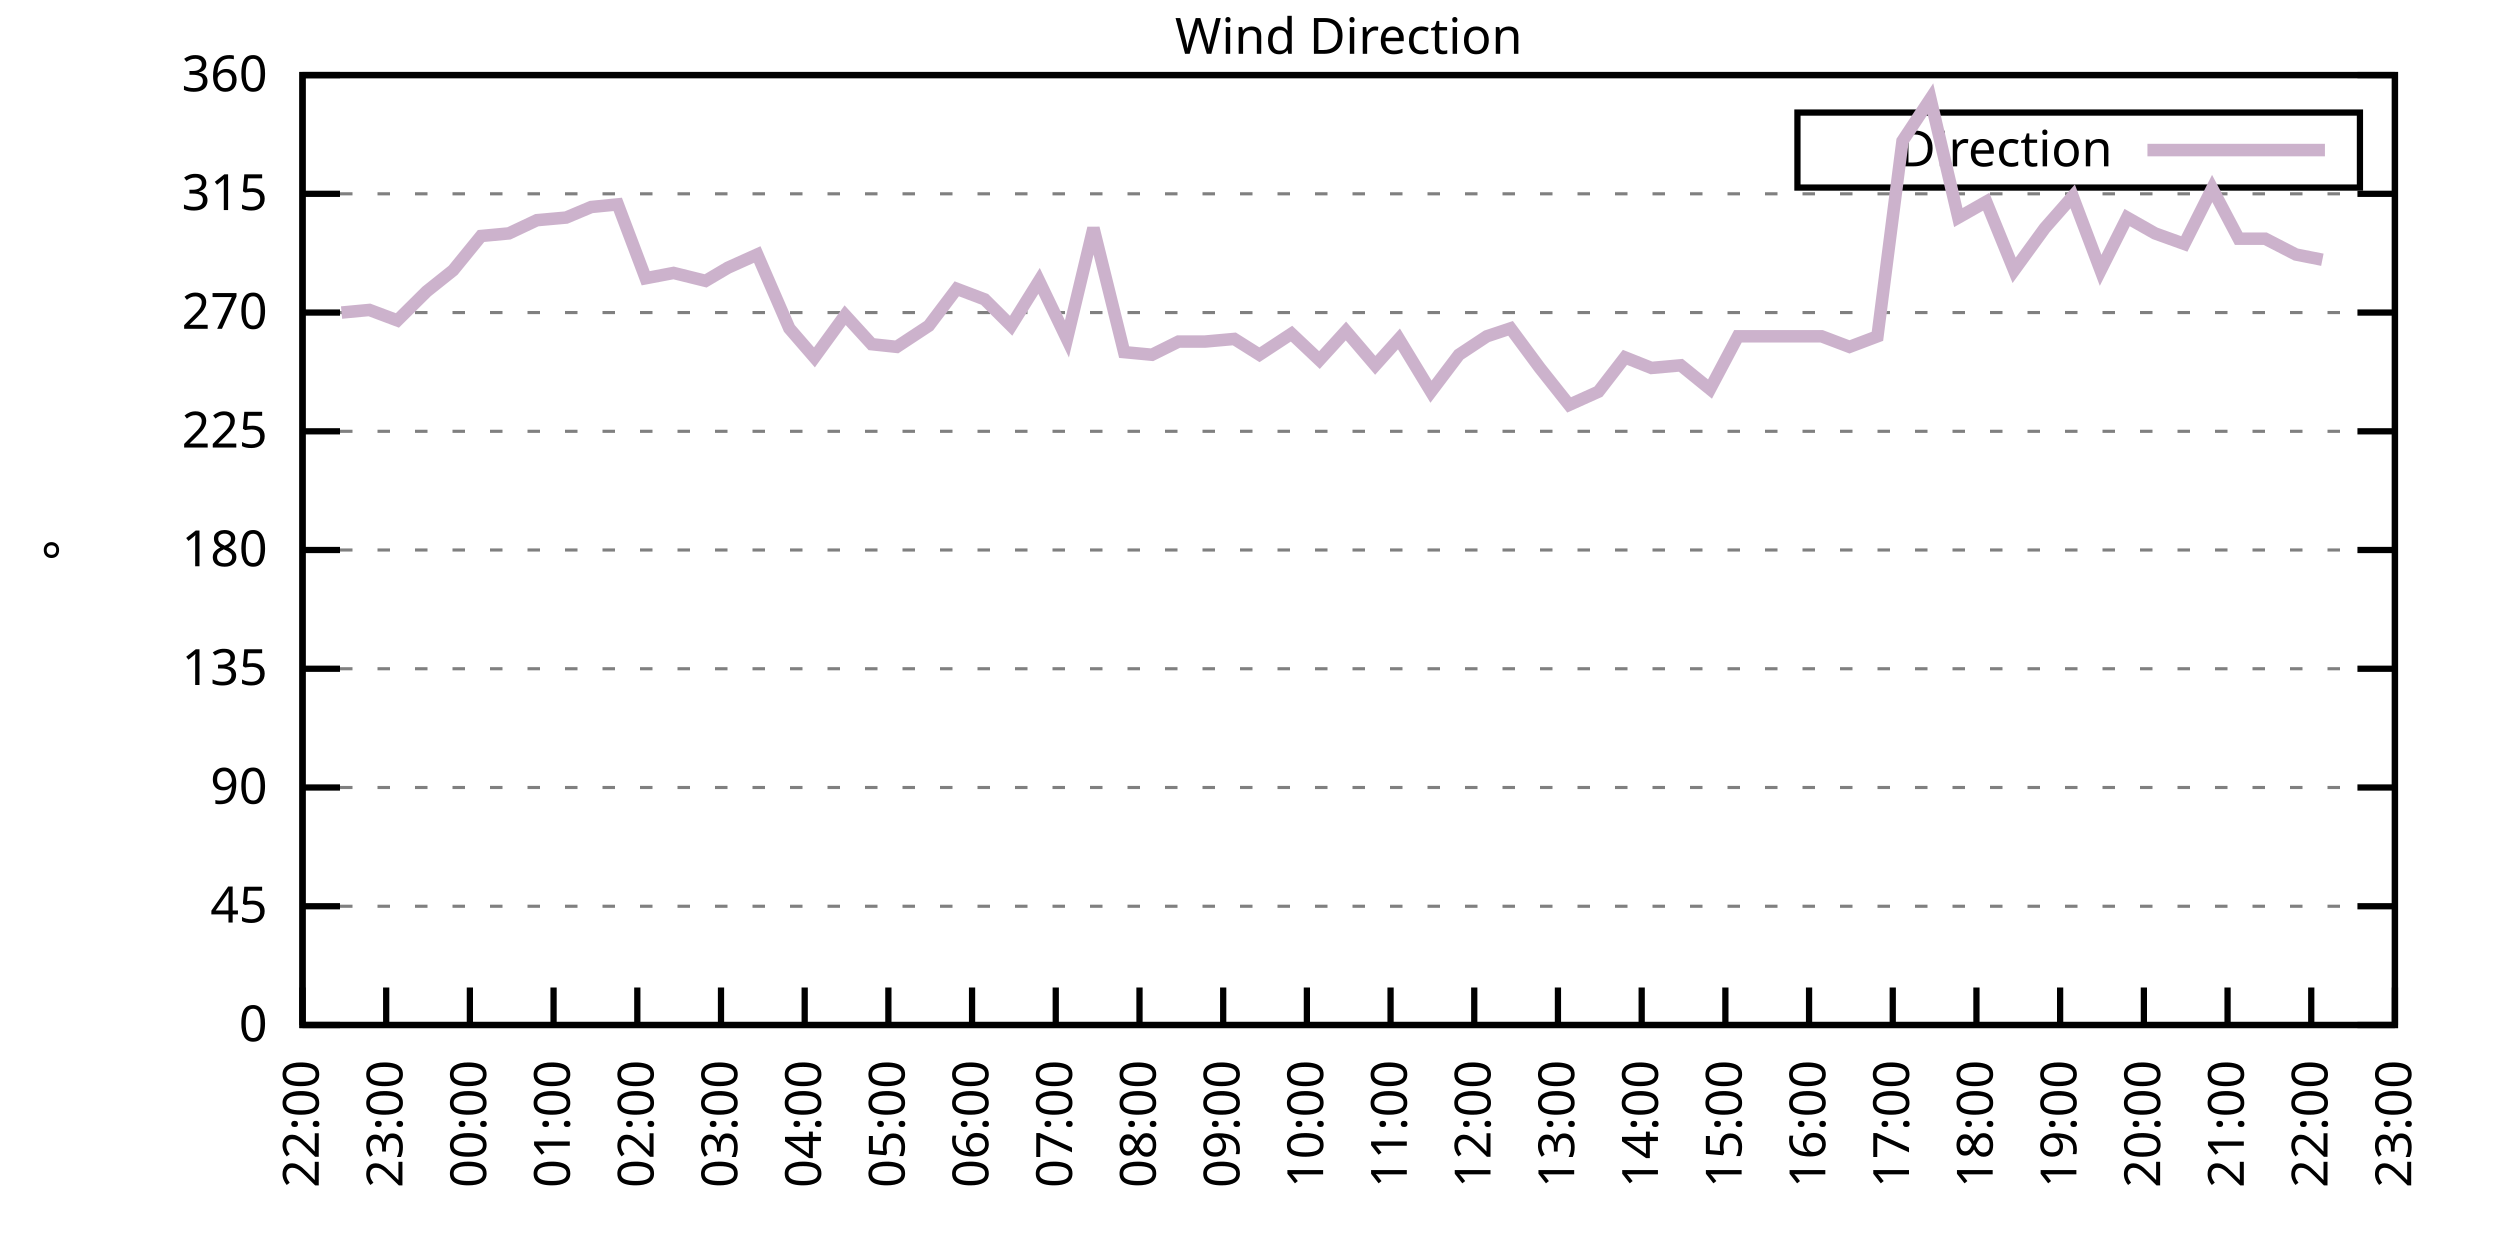
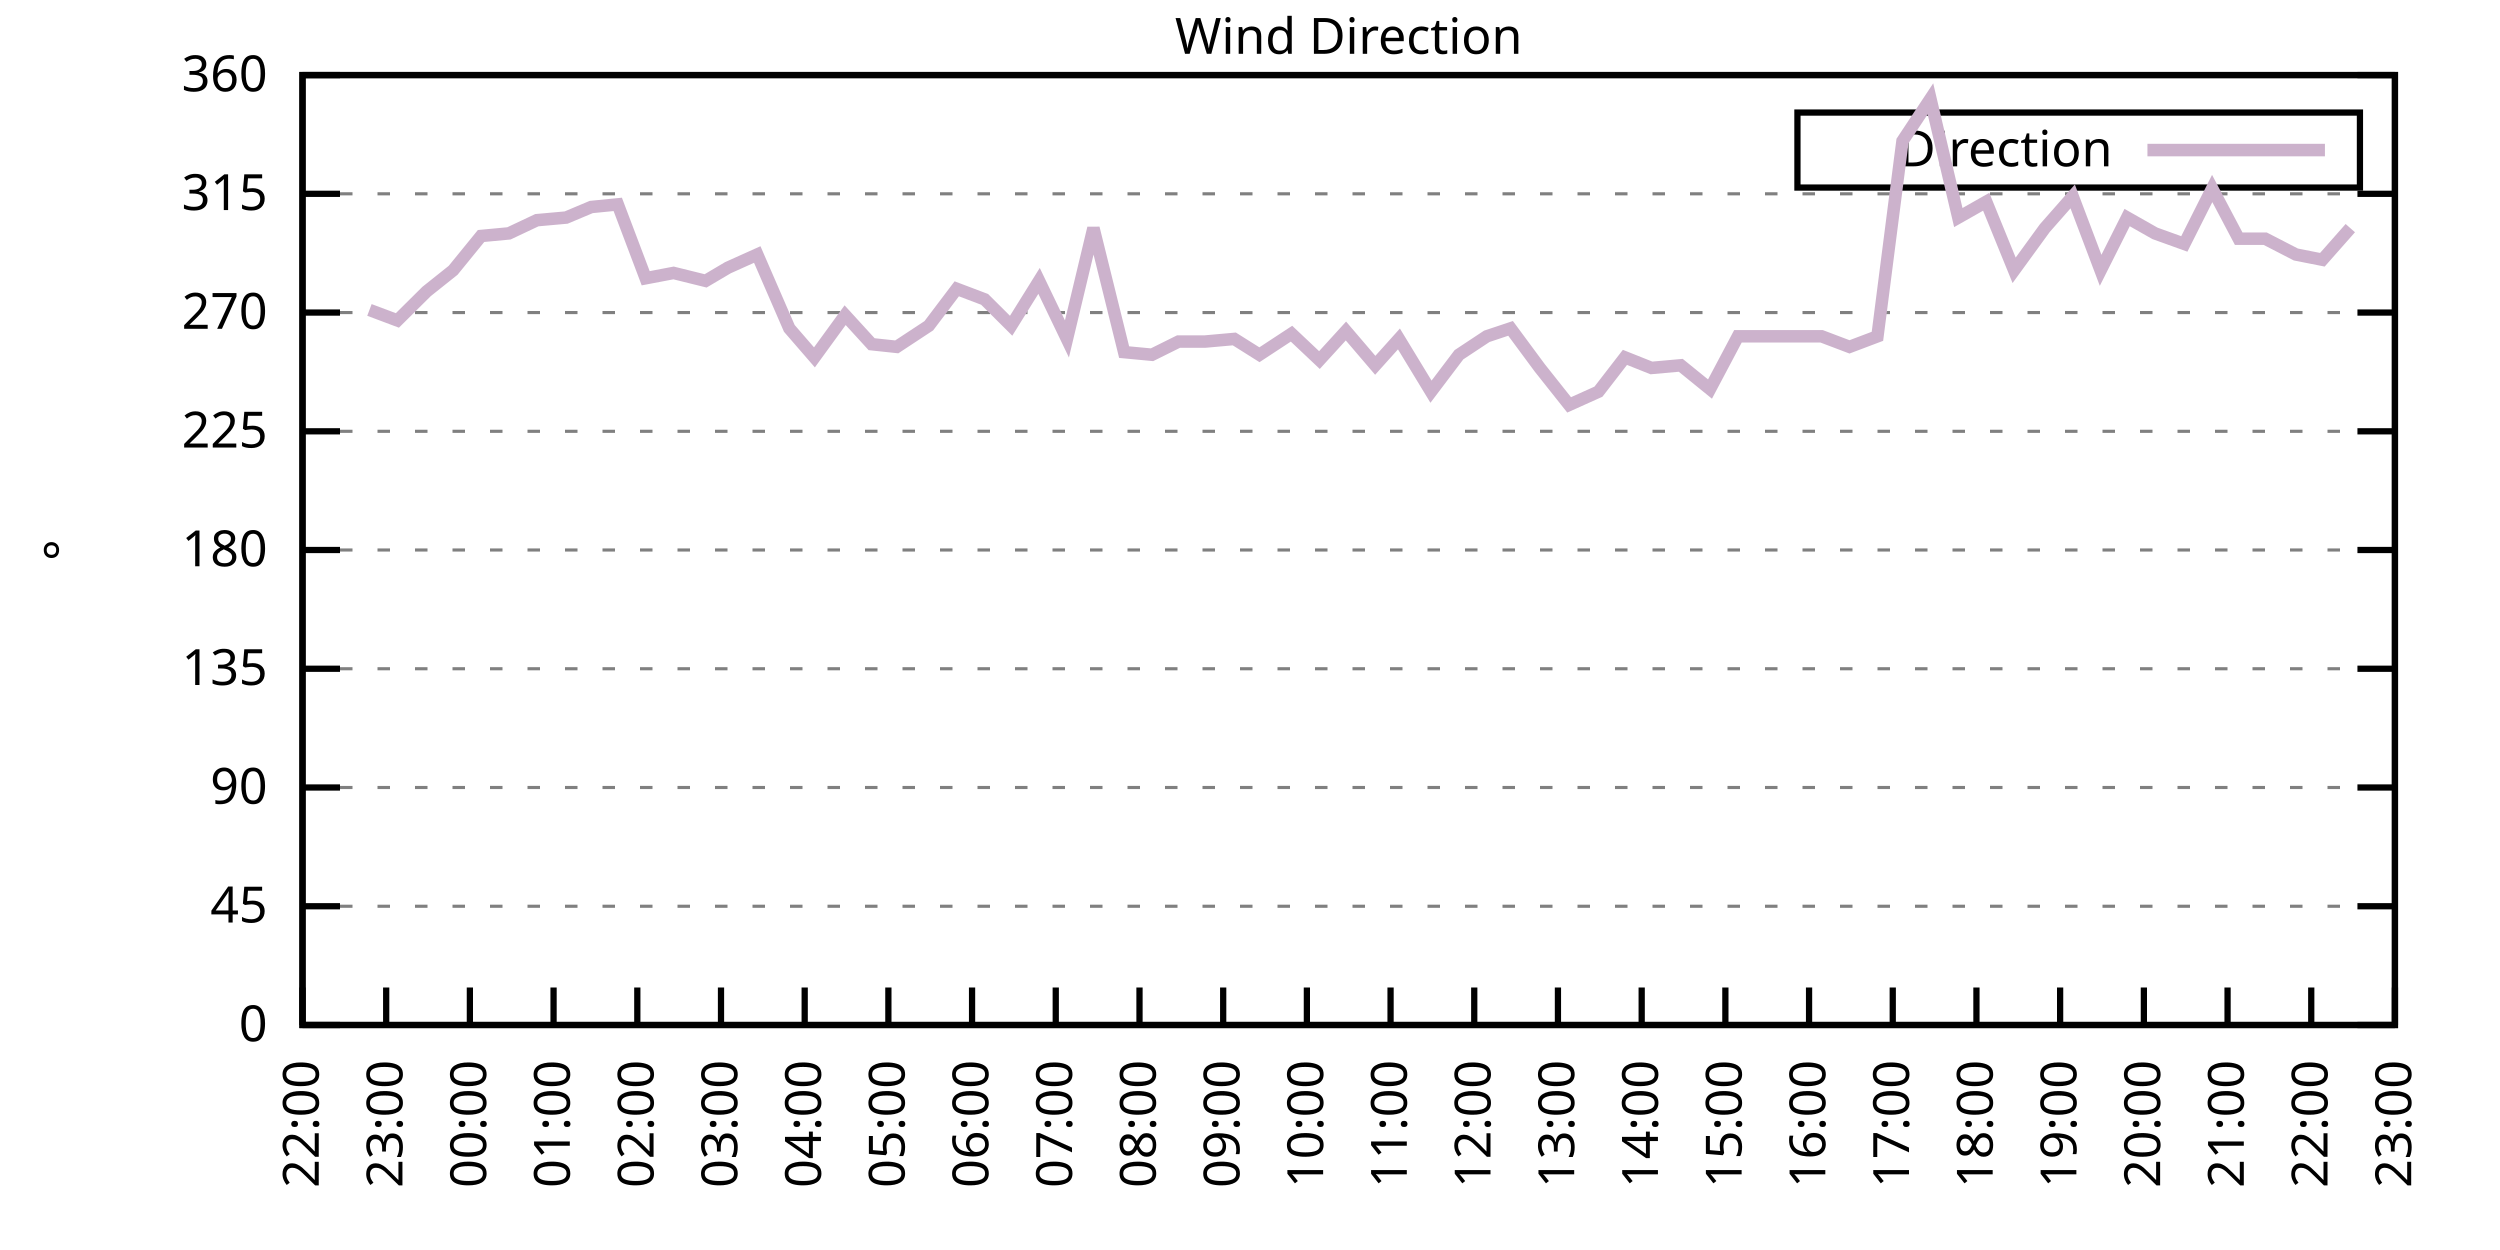
<svg xmlns="http://www.w3.org/2000/svg" xmlns:xlink="http://www.w3.org/1999/xlink" width="400" height="200" viewBox="0 0 400 200">
  <g id="gnuplot_canvas">
    <rect x="0" y="0" width="400" height="200" fill="none" />
    <defs>
      <circle id="gpDot" r="0.5" stroke-width="0.5" stroke="currentColor" />
      <path id="gpPt0" stroke-width="0.333" stroke="currentColor" d="M-1,0 h2 M0,-1 v2" />
      <path id="gpPt1" stroke-width="0.333" stroke="currentColor" d="M-1,-1 L1,1 M1,-1 L-1,1" />
      <path id="gpPt2" stroke-width="0.333" stroke="currentColor" d="M-1,0 L1,0 M0,-1 L0,1 M-1,-1 L1,1 M-1,1 L1,-1" />
      <rect id="gpPt3" stroke-width="0.333" stroke="currentColor" x="-1" y="-1" width="2" height="2" />
      <rect id="gpPt4" stroke-width="0.333" stroke="currentColor" fill="currentColor" x="-1" y="-1" width="2" height="2" />
      <circle id="gpPt5" stroke-width="0.333" stroke="currentColor" cx="0" cy="0" r="1" />
      <use xlink:href="#gpPt5" id="gpPt6" fill="currentColor" stroke="none" />
      <path id="gpPt7" stroke-width="0.333" stroke="currentColor" d="M0,-1.33 L-1.33,0.67 L1.33,0.67 z" />
      <use xlink:href="#gpPt7" id="gpPt8" fill="currentColor" stroke="none" />
      <use xlink:href="#gpPt7" id="gpPt9" stroke="currentColor" transform="rotate(180)" />
      <use xlink:href="#gpPt9" id="gpPt10" fill="currentColor" stroke="none" />
      <use xlink:href="#gpPt3" id="gpPt11" stroke="currentColor" transform="rotate(45)" />
      <use xlink:href="#gpPt11" id="gpPt12" fill="currentColor" stroke="none" />
      <path id="gpPt13" stroke-width="0.333" stroke="currentColor" d="M0,1.330 L1.265,0.411 L0.782,-1.067 L-0.782,-1.076 L-1.265,0.411 z" />
      <use xlink:href="#gpPt13" id="gpPt14" fill="currentColor" stroke="none" />
      <filter id="textbox" filterUnits="objectBoundingBox" x="0" y="0" height="1" width="1">
        <feFlood flood-color="white" flood-opacity="1" result="bgnd" />
        <feComposite in="SourceGraphic" in2="bgnd" operator="atop" />
      </filter>
      <filter id="greybox" filterUnits="objectBoundingBox" x="0" y="0" height="1" width="1">
        <feFlood flood-color="lightgrey" flood-opacity="1" result="grey" />
        <feComposite in="SourceGraphic" in2="grey" operator="atop" />
      </filter>
    </defs>
    <g fill="none" color="white" stroke="currentColor" stroke-width="1.00" stroke-linecap="butt" stroke-linejoin="miter">
</g>
    <g fill="none" color="black" stroke="currentColor" stroke-width="1.00" stroke-linecap="butt" stroke-linejoin="miter">
      <g stroke="none" shape-rendering="crispEdges">
        <polygon fill="rgb(255, 255, 255)" points="48.40,164.00 383.18,164.00 383.18,12.02 48.40,12.02 " />
      </g>
    </g>
    <g fill="none" color="black" stroke="currentColor" stroke-width="1.00" stroke-linecap="butt" stroke-linejoin="miter">
</g>
    <g fill="none" color="black" stroke="black" stroke-width="0.50" stroke-linecap="butt" stroke-linejoin="miter">
</g>
    <g fill="none" color="gray" stroke="currentColor" stroke-width="0.50" stroke-linecap="butt" stroke-linejoin="miter">
      <path stroke="gray" stroke-dasharray="2,4" class="gridline" d="M48.40,164.00 L383.19,164.00  " />
    </g>
    <g fill="none" color="gray" stroke="gray" stroke-width="1.00" stroke-linecap="butt" stroke-linejoin="miter">
</g>
    <g fill="none" color="black" stroke="currentColor" stroke-width="1.00" stroke-linecap="butt" stroke-linejoin="miter">
      <path stroke="black" d="M48.40,164.00 L54.40,164.00 M383.19,164.00 L377.19,164.00  " />
      <g transform="translate(42.80,166.60)" stroke="none" fill="black" font-family="Sans" font-size="8.00" text-anchor="end">
        <text>
          <tspan font-family="Sans"> 0</tspan>
        </text>
      </g>
    </g>
    <g fill="none" color="black" stroke="currentColor" stroke-width="1.00" stroke-linecap="butt" stroke-linejoin="miter">
</g>
    <g fill="none" color="black" stroke="black" stroke-width="0.50" stroke-linecap="butt" stroke-linejoin="miter">
</g>
    <g fill="none" color="gray" stroke="currentColor" stroke-width="0.50" stroke-linecap="butt" stroke-linejoin="miter">
      <path stroke="gray" stroke-dasharray="2,4" class="gridline" d="M48.40,145.00 L383.19,145.00  " />
    </g>
    <g fill="none" color="gray" stroke="gray" stroke-width="1.00" stroke-linecap="butt" stroke-linejoin="miter">
</g>
    <g fill="none" color="black" stroke="currentColor" stroke-width="1.00" stroke-linecap="butt" stroke-linejoin="miter">
      <path stroke="black" d="M48.40,145.00 L54.40,145.00 M383.19,145.00 L377.19,145.00  " />
      <g transform="translate(42.80,147.60)" stroke="none" fill="black" font-family="Sans" font-size="8.00" text-anchor="end">
        <text>
          <tspan font-family="Sans"> 45</tspan>
        </text>
      </g>
    </g>
    <g fill="none" color="black" stroke="currentColor" stroke-width="1.00" stroke-linecap="butt" stroke-linejoin="miter">
</g>
    <g fill="none" color="black" stroke="black" stroke-width="0.50" stroke-linecap="butt" stroke-linejoin="miter">
</g>
    <g fill="none" color="gray" stroke="currentColor" stroke-width="0.50" stroke-linecap="butt" stroke-linejoin="miter">
      <path stroke="gray" stroke-dasharray="2,4" class="gridline" d="M48.40,126.00 L383.19,126.00  " />
    </g>
    <g fill="none" color="gray" stroke="gray" stroke-width="1.00" stroke-linecap="butt" stroke-linejoin="miter">
</g>
    <g fill="none" color="black" stroke="currentColor" stroke-width="1.00" stroke-linecap="butt" stroke-linejoin="miter">
      <path stroke="black" d="M48.40,126.00 L54.40,126.00 M383.19,126.00 L377.19,126.00  " />
      <g transform="translate(42.80,128.60)" stroke="none" fill="black" font-family="Sans" font-size="8.00" text-anchor="end">
        <text>
          <tspan font-family="Sans"> 90</tspan>
        </text>
      </g>
    </g>
    <g fill="none" color="black" stroke="currentColor" stroke-width="1.00" stroke-linecap="butt" stroke-linejoin="miter">
</g>
    <g fill="none" color="black" stroke="black" stroke-width="0.50" stroke-linecap="butt" stroke-linejoin="miter">
</g>
    <g fill="none" color="gray" stroke="currentColor" stroke-width="0.50" stroke-linecap="butt" stroke-linejoin="miter">
      <path stroke="gray" stroke-dasharray="2,4" class="gridline" d="M48.40,107.00 L383.19,107.00  " />
    </g>
    <g fill="none" color="gray" stroke="gray" stroke-width="1.00" stroke-linecap="butt" stroke-linejoin="miter">
</g>
    <g fill="none" color="black" stroke="currentColor" stroke-width="1.00" stroke-linecap="butt" stroke-linejoin="miter">
      <path stroke="black" d="M48.40,107.00 L54.40,107.00 M383.19,107.00 L377.19,107.00  " />
      <g transform="translate(42.80,109.60)" stroke="none" fill="black" font-family="Sans" font-size="8.00" text-anchor="end">
        <text>
          <tspan font-family="Sans"> 135</tspan>
        </text>
      </g>
    </g>
    <g fill="none" color="black" stroke="currentColor" stroke-width="1.00" stroke-linecap="butt" stroke-linejoin="miter">
</g>
    <g fill="none" color="black" stroke="black" stroke-width="0.50" stroke-linecap="butt" stroke-linejoin="miter">
</g>
    <g fill="none" color="gray" stroke="currentColor" stroke-width="0.50" stroke-linecap="butt" stroke-linejoin="miter">
      <path stroke="gray" stroke-dasharray="2,4" class="gridline" d="M48.40,88.00 L383.19,88.00  " />
    </g>
    <g fill="none" color="gray" stroke="gray" stroke-width="1.00" stroke-linecap="butt" stroke-linejoin="miter">
</g>
    <g fill="none" color="black" stroke="currentColor" stroke-width="1.00" stroke-linecap="butt" stroke-linejoin="miter">
      <path stroke="black" d="M48.40,88.00 L54.40,88.00 M383.19,88.00 L377.19,88.00  " />
      <g transform="translate(42.80,90.60)" stroke="none" fill="black" font-family="Sans" font-size="8.00" text-anchor="end">
        <text>
          <tspan font-family="Sans"> 180</tspan>
        </text>
      </g>
    </g>
    <g fill="none" color="black" stroke="currentColor" stroke-width="1.00" stroke-linecap="butt" stroke-linejoin="miter">
</g>
    <g fill="none" color="black" stroke="black" stroke-width="0.50" stroke-linecap="butt" stroke-linejoin="miter">
</g>
    <g fill="none" color="gray" stroke="currentColor" stroke-width="0.50" stroke-linecap="butt" stroke-linejoin="miter">
      <path stroke="gray" stroke-dasharray="2,4" class="gridline" d="M48.40,69.01 L383.19,69.01  " />
    </g>
    <g fill="none" color="gray" stroke="gray" stroke-width="1.00" stroke-linecap="butt" stroke-linejoin="miter">
</g>
    <g fill="none" color="black" stroke="currentColor" stroke-width="1.00" stroke-linecap="butt" stroke-linejoin="miter">
      <path stroke="black" d="M48.40,69.01 L54.40,69.01 M383.19,69.01 L377.19,69.01  " />
      <g transform="translate(42.80,71.61)" stroke="none" fill="black" font-family="Sans" font-size="8.00" text-anchor="end">
        <text>
          <tspan font-family="Sans"> 225</tspan>
        </text>
      </g>
    </g>
    <g fill="none" color="black" stroke="currentColor" stroke-width="1.00" stroke-linecap="butt" stroke-linejoin="miter">
</g>
    <g fill="none" color="black" stroke="black" stroke-width="0.50" stroke-linecap="butt" stroke-linejoin="miter">
</g>
    <g fill="none" color="gray" stroke="currentColor" stroke-width="0.50" stroke-linecap="butt" stroke-linejoin="miter">
      <path stroke="gray" stroke-dasharray="2,4" class="gridline" d="M48.40,50.01 L383.19,50.01  " />
    </g>
    <g fill="none" color="gray" stroke="gray" stroke-width="1.00" stroke-linecap="butt" stroke-linejoin="miter">
</g>
    <g fill="none" color="black" stroke="currentColor" stroke-width="1.00" stroke-linecap="butt" stroke-linejoin="miter">
      <path stroke="black" d="M48.40,50.01 L54.40,50.01 M383.19,50.01 L377.19,50.01  " />
      <g transform="translate(42.80,52.61)" stroke="none" fill="black" font-family="Sans" font-size="8.00" text-anchor="end">
        <text>
          <tspan font-family="Sans"> 270</tspan>
        </text>
      </g>
    </g>
    <g fill="none" color="black" stroke="currentColor" stroke-width="1.00" stroke-linecap="butt" stroke-linejoin="miter">
</g>
    <g fill="none" color="black" stroke="black" stroke-width="0.50" stroke-linecap="butt" stroke-linejoin="miter">
</g>
    <g fill="none" color="gray" stroke="currentColor" stroke-width="0.50" stroke-linecap="butt" stroke-linejoin="miter">
      <path stroke="gray" stroke-dasharray="2,4" class="gridline" d="M48.40,31.01 L383.19,31.01  " />
    </g>
    <g fill="none" color="gray" stroke="gray" stroke-width="1.00" stroke-linecap="butt" stroke-linejoin="miter">
</g>
    <g fill="none" color="black" stroke="currentColor" stroke-width="1.00" stroke-linecap="butt" stroke-linejoin="miter">
      <path stroke="black" d="M48.40,31.01 L54.40,31.01 M383.19,31.01 L377.19,31.01  " />
      <g transform="translate(42.80,33.61)" stroke="none" fill="black" font-family="Sans" font-size="8.00" text-anchor="end">
        <text>
          <tspan font-family="Sans"> 315</tspan>
        </text>
      </g>
    </g>
    <g fill="none" color="black" stroke="currentColor" stroke-width="1.00" stroke-linecap="butt" stroke-linejoin="miter">
</g>
    <g fill="none" color="black" stroke="black" stroke-width="0.50" stroke-linecap="butt" stroke-linejoin="miter">
</g>
    <g fill="none" color="gray" stroke="currentColor" stroke-width="0.50" stroke-linecap="butt" stroke-linejoin="miter">
      <path stroke="gray" stroke-dasharray="2,4" class="gridline" d="M48.40,12.01 L383.19,12.01  " />
    </g>
    <g fill="none" color="gray" stroke="gray" stroke-width="1.00" stroke-linecap="butt" stroke-linejoin="miter">
</g>
    <g fill="none" color="black" stroke="currentColor" stroke-width="1.00" stroke-linecap="butt" stroke-linejoin="miter">
      <path stroke="black" d="M48.40,12.01 L54.40,12.01 M383.19,12.01 L377.19,12.01  " />
      <g transform="translate(42.80,14.61)" stroke="none" fill="black" font-family="Sans" font-size="8.00" text-anchor="end">
        <text>
          <tspan font-family="Sans"> 360</tspan>
        </text>
      </g>
    </g>
    <g fill="none" color="black" stroke="currentColor" stroke-width="1.00" stroke-linecap="butt" stroke-linejoin="miter">
      <path stroke="black" d="M48.40,164.00 L48.40,158.00  " />
      <g transform="translate(51.00,169.60) rotate(270.00)" stroke="none" fill="black" font-family="Sans" font-size="8.00" text-anchor="end">
        <text>
          <tspan font-family="Sans">22:00</tspan>
        </text>
      </g>
    </g>
    <g fill="none" color="black" stroke="currentColor" stroke-width="1.00" stroke-linecap="butt" stroke-linejoin="miter">
      <path stroke="black" d="M61.79,164.00 L61.79,158.00  " />
      <g transform="translate(64.39,169.60) rotate(270.00)" stroke="none" fill="black" font-family="Sans" font-size="8.00" text-anchor="end">
        <text>
          <tspan font-family="Sans">23:00</tspan>
        </text>
      </g>
    </g>
    <g fill="none" color="black" stroke="currentColor" stroke-width="1.00" stroke-linecap="butt" stroke-linejoin="miter">
      <path stroke="black" d="M75.18,164.00 L75.18,158.00  " />
      <g transform="translate(77.78,169.60) rotate(270.00)" stroke="none" fill="black" font-family="Sans" font-size="8.00" text-anchor="end">
        <text>
          <tspan font-family="Sans">00:00</tspan>
        </text>
      </g>
    </g>
    <g fill="none" color="black" stroke="currentColor" stroke-width="1.00" stroke-linecap="butt" stroke-linejoin="miter">
      <path stroke="black" d="M88.57,164.00 L88.57,158.00  " />
      <g transform="translate(91.17,169.60) rotate(270.00)" stroke="none" fill="black" font-family="Sans" font-size="8.00" text-anchor="end">
        <text>
          <tspan font-family="Sans">01:00</tspan>
        </text>
      </g>
    </g>
    <g fill="none" color="black" stroke="currentColor" stroke-width="1.00" stroke-linecap="butt" stroke-linejoin="miter">
      <path stroke="black" d="M101.97,164.00 L101.97,158.00  " />
      <g transform="translate(104.57,169.60) rotate(270.00)" stroke="none" fill="black" font-family="Sans" font-size="8.00" text-anchor="end">
        <text>
          <tspan font-family="Sans">02:00</tspan>
        </text>
      </g>
    </g>
    <g fill="none" color="black" stroke="currentColor" stroke-width="1.00" stroke-linecap="butt" stroke-linejoin="miter">
      <path stroke="black" d="M115.36,164.00 L115.36,158.00  " />
      <g transform="translate(117.96,169.60) rotate(270.00)" stroke="none" fill="black" font-family="Sans" font-size="8.00" text-anchor="end">
        <text>
          <tspan font-family="Sans">03:00</tspan>
        </text>
      </g>
    </g>
    <g fill="none" color="black" stroke="currentColor" stroke-width="1.00" stroke-linecap="butt" stroke-linejoin="miter">
      <path stroke="black" d="M128.75,164.00 L128.75,158.00  " />
      <g transform="translate(131.35,169.60) rotate(270.00)" stroke="none" fill="black" font-family="Sans" font-size="8.00" text-anchor="end">
        <text>
          <tspan font-family="Sans">04:00</tspan>
        </text>
      </g>
    </g>
    <g fill="none" color="black" stroke="currentColor" stroke-width="1.00" stroke-linecap="butt" stroke-linejoin="miter">
      <path stroke="black" d="M142.14,164.00 L142.14,158.00  " />
      <g transform="translate(144.74,169.60) rotate(270.00)" stroke="none" fill="black" font-family="Sans" font-size="8.00" text-anchor="end">
        <text>
          <tspan font-family="Sans">05:00</tspan>
        </text>
      </g>
    </g>
    <g fill="none" color="black" stroke="currentColor" stroke-width="1.00" stroke-linecap="butt" stroke-linejoin="miter">
      <path stroke="black" d="M155.53,164.00 L155.53,158.00  " />
      <g transform="translate(158.13,169.60) rotate(270.00)" stroke="none" fill="black" font-family="Sans" font-size="8.00" text-anchor="end">
        <text>
          <tspan font-family="Sans">06:00</tspan>
        </text>
      </g>
    </g>
    <g fill="none" color="black" stroke="currentColor" stroke-width="1.00" stroke-linecap="butt" stroke-linejoin="miter">
      <path stroke="black" d="M168.92,164.00 L168.92,158.00  " />
      <g transform="translate(171.52,169.60) rotate(270.00)" stroke="none" fill="black" font-family="Sans" font-size="8.00" text-anchor="end">
        <text>
          <tspan font-family="Sans">07:00</tspan>
        </text>
      </g>
    </g>
    <g fill="none" color="black" stroke="currentColor" stroke-width="1.00" stroke-linecap="butt" stroke-linejoin="miter">
      <path stroke="black" d="M182.32,164.00 L182.32,158.00  " />
      <g transform="translate(184.92,169.60) rotate(270.00)" stroke="none" fill="black" font-family="Sans" font-size="8.00" text-anchor="end">
        <text>
          <tspan font-family="Sans">08:00</tspan>
        </text>
      </g>
    </g>
    <g fill="none" color="black" stroke="currentColor" stroke-width="1.00" stroke-linecap="butt" stroke-linejoin="miter">
      <path stroke="black" d="M195.71,164.00 L195.71,158.00  " />
      <g transform="translate(198.31,169.60) rotate(270.00)" stroke="none" fill="black" font-family="Sans" font-size="8.00" text-anchor="end">
        <text>
          <tspan font-family="Sans">09:00</tspan>
        </text>
      </g>
    </g>
    <g fill="none" color="black" stroke="currentColor" stroke-width="1.00" stroke-linecap="butt" stroke-linejoin="miter">
      <path stroke="black" d="M209.10,164.00 L209.10,158.00  " />
      <g transform="translate(211.70,169.60) rotate(270.00)" stroke="none" fill="black" font-family="Sans" font-size="8.00" text-anchor="end">
        <text>
          <tspan font-family="Sans">10:00</tspan>
        </text>
      </g>
    </g>
    <g fill="none" color="black" stroke="currentColor" stroke-width="1.00" stroke-linecap="butt" stroke-linejoin="miter">
      <path stroke="black" d="M222.49,164.00 L222.49,158.00  " />
      <g transform="translate(225.09,169.60) rotate(270.00)" stroke="none" fill="black" font-family="Sans" font-size="8.00" text-anchor="end">
        <text>
          <tspan font-family="Sans">11:00</tspan>
        </text>
      </g>
    </g>
    <g fill="none" color="black" stroke="currentColor" stroke-width="1.00" stroke-linecap="butt" stroke-linejoin="miter">
      <path stroke="black" d="M235.88,164.00 L235.88,158.00  " />
      <g transform="translate(238.48,169.60) rotate(270.00)" stroke="none" fill="black" font-family="Sans" font-size="8.00" text-anchor="end">
        <text>
          <tspan font-family="Sans">12:00</tspan>
        </text>
      </g>
    </g>
    <g fill="none" color="black" stroke="currentColor" stroke-width="1.00" stroke-linecap="butt" stroke-linejoin="miter">
      <path stroke="black" d="M249.27,164.00 L249.27,158.00  " />
      <g transform="translate(251.87,169.60) rotate(270.00)" stroke="none" fill="black" font-family="Sans" font-size="8.00" text-anchor="end">
        <text>
          <tspan font-family="Sans">13:00</tspan>
        </text>
      </g>
    </g>
    <g fill="none" color="black" stroke="currentColor" stroke-width="1.00" stroke-linecap="butt" stroke-linejoin="miter">
      <path stroke="black" d="M262.67,164.00 L262.67,158.00  " />
      <g transform="translate(265.27,169.60) rotate(270.00)" stroke="none" fill="black" font-family="Sans" font-size="8.00" text-anchor="end">
        <text>
          <tspan font-family="Sans">14:00</tspan>
        </text>
      </g>
    </g>
    <g fill="none" color="black" stroke="currentColor" stroke-width="1.00" stroke-linecap="butt" stroke-linejoin="miter">
      <path stroke="black" d="M276.06,164.00 L276.06,158.00  " />
      <g transform="translate(278.66,169.60) rotate(270.00)" stroke="none" fill="black" font-family="Sans" font-size="8.00" text-anchor="end">
        <text>
          <tspan font-family="Sans">15:00</tspan>
        </text>
      </g>
    </g>
    <g fill="none" color="black" stroke="currentColor" stroke-width="1.00" stroke-linecap="butt" stroke-linejoin="miter">
      <path stroke="black" d="M289.45,164.00 L289.45,158.00  " />
      <g transform="translate(292.05,169.60) rotate(270.00)" stroke="none" fill="black" font-family="Sans" font-size="8.00" text-anchor="end">
        <text>
          <tspan font-family="Sans">16:00</tspan>
        </text>
      </g>
    </g>
    <g fill="none" color="black" stroke="currentColor" stroke-width="1.00" stroke-linecap="butt" stroke-linejoin="miter">
      <path stroke="black" d="M302.84,164.00 L302.84,158.00  " />
      <g transform="translate(305.44,169.60) rotate(270.00)" stroke="none" fill="black" font-family="Sans" font-size="8.00" text-anchor="end">
        <text>
          <tspan font-family="Sans">17:00</tspan>
        </text>
      </g>
    </g>
    <g fill="none" color="black" stroke="currentColor" stroke-width="1.00" stroke-linecap="butt" stroke-linejoin="miter">
      <path stroke="black" d="M316.23,164.00 L316.23,158.00  " />
      <g transform="translate(318.83,169.60) rotate(270.00)" stroke="none" fill="black" font-family="Sans" font-size="8.00" text-anchor="end">
        <text>
          <tspan font-family="Sans">18:00</tspan>
        </text>
      </g>
    </g>
    <g fill="none" color="black" stroke="currentColor" stroke-width="1.00" stroke-linecap="butt" stroke-linejoin="miter">
      <path stroke="black" d="M329.62,164.00 L329.62,158.00  " />
      <g transform="translate(332.22,169.60) rotate(270.00)" stroke="none" fill="black" font-family="Sans" font-size="8.00" text-anchor="end">
        <text>
          <tspan font-family="Sans">19:00</tspan>
        </text>
      </g>
    </g>
    <g fill="none" color="black" stroke="currentColor" stroke-width="1.00" stroke-linecap="butt" stroke-linejoin="miter">
      <path stroke="black" d="M343.02,164.00 L343.02,158.00  " />
      <g transform="translate(345.62,169.60) rotate(270.00)" stroke="none" fill="black" font-family="Sans" font-size="8.00" text-anchor="end">
        <text>
          <tspan font-family="Sans">20:00</tspan>
        </text>
      </g>
    </g>
    <g fill="none" color="black" stroke="currentColor" stroke-width="1.00" stroke-linecap="butt" stroke-linejoin="miter">
      <path stroke="black" d="M356.41,164.00 L356.41,158.00  " />
      <g transform="translate(359.01,169.60) rotate(270.00)" stroke="none" fill="black" font-family="Sans" font-size="8.00" text-anchor="end">
        <text>
          <tspan font-family="Sans">21:00</tspan>
        </text>
      </g>
    </g>
    <g fill="none" color="black" stroke="currentColor" stroke-width="1.00" stroke-linecap="butt" stroke-linejoin="miter">
      <path stroke="black" d="M369.80,164.00 L369.80,158.00  " />
      <g transform="translate(372.40,169.60) rotate(270.00)" stroke="none" fill="black" font-family="Sans" font-size="8.00" text-anchor="end">
        <text>
          <tspan font-family="Sans">22:00</tspan>
        </text>
      </g>
    </g>
    <g fill="none" color="black" stroke="currentColor" stroke-width="1.00" stroke-linecap="butt" stroke-linejoin="miter">
      <path stroke="black" d="M383.19,164.00 L383.19,158.00  " />
      <g transform="translate(385.79,169.60) rotate(270.00)" stroke="none" fill="black" font-family="Sans" font-size="8.00" text-anchor="end">
        <text>
          <tspan font-family="Sans">23:00</tspan>
        </text>
      </g>
    </g>
    <g fill="none" color="black" stroke="currentColor" stroke-width="1.00" stroke-linecap="butt" stroke-linejoin="miter">
</g>
    <g fill="none" color="black" stroke="currentColor" stroke-width="1.00" stroke-linecap="butt" stroke-linejoin="miter">
      <path stroke="black" d="M48.40,12.01 L48.40,164.00 L383.19,164.00 L383.19,12.01 L48.40,12.01 Z  " />
    </g>
    <g fill="none" color="black" stroke="currentColor" stroke-width="1.00" stroke-linecap="butt" stroke-linejoin="miter">
</g>
    <g fill="none" color="black" stroke="currentColor" stroke-width="1.00" stroke-linecap="butt" stroke-linejoin="miter">
      <path stroke="black" d="M287.59,30.01 L287.59,18.01 L377.59,18.01 L377.59,30.01 L287.59,30.01 Z  " />
    </g>
    <g id="Wind_direction_plot_1">
      <g fill="none" color="white" stroke="black" stroke-width="2.00" stroke-linecap="butt" stroke-linejoin="miter">
</g>
      <g fill="none" color="black" stroke="currentColor" stroke-width="2.00" stroke-linecap="butt" stroke-linejoin="miter">
        <g transform="translate(337.99,26.61)" stroke="none" fill="black" font-family="Sans" font-size="8.00" text-anchor="end">
          <text>
            <tspan font-family="Sans">Direction</tspan>
          </text>
        </g>
      </g>
      <g fill="none" color="black" stroke="currentColor" stroke-width="2.00" stroke-linecap="butt" stroke-linejoin="miter">
-         <path stroke="rgb(204, 178, 204)" d="M343.59,24.01 L371.99,24.01 M54.65,50.01 L59.11,49.59 L63.58,51.27 L68.26,46.63 L72.50,43.25 L76.97,37.76   L81.43,37.34 L85.90,35.23 L90.58,34.81 L94.60,33.12 L98.84,32.70 L103.31,44.52 L107.77,43.67 L112.90,44.94   L116.47,42.83 L121.16,40.72 L126.29,52.54 L130.31,57.18 L135.22,50.43 L139.46,55.07 L143.48,55.50 L148.61,52.12   L153.08,46.21 L157.54,47.90 L161.78,52.12 L166.25,44.94 L170.71,54.23 L174.95,36.50 L179.86,56.34 L184.32,56.76   L188.57,54.65 L192.81,54.65 L197.49,54.23 L201.51,56.76 L206.64,53.39 L211.11,57.61 L215.35,52.96 L220.04,58.45   L223.83,54.23 L228.96,62.67 L233.43,56.76 L237.89,53.81 L241.69,52.54 L246.37,58.87 L251.06,64.78 L255.75,62.67   L259.99,57.18 L264.23,58.87 L268.92,58.45 L273.60,62.25 L278.07,53.81 L282.31,53.81 L286.99,53.81 L291.46,53.81   L295.92,55.50 L300.39,53.81 L304.40,22.56 L308.87,15.81 L313.33,34.81 L317.79,32.28 L322.26,43.25 L327.17,36.50   L331.63,31.43 L336.10,43.25 L340.34,34.81 L344.80,37.34 L349.49,39.03 L353.95,30.16 L358.19,38.19 L362.43,38.19   L367.34,40.72 L371.58,41.56  " />
+         <path stroke="rgb(204, 178, 204)" d="M343.59,24.01 L371.99,24.01 M59.11,49.59 L63.58,51.27 L68.26,46.63 L72.50,43.25 L76.97,37.76 L81.43,37.34   L85.90,35.23 L90.58,34.81 L94.60,33.12 L98.84,32.70 L103.31,44.52 L107.77,43.67 L112.90,44.94 L116.47,42.83   L121.16,40.72 L126.29,52.54 L130.31,57.18 L135.22,50.43 L139.46,55.07 L143.48,55.50 L148.61,52.12 L153.08,46.21   L157.54,47.90 L161.78,52.12 L166.25,44.94 L170.71,54.23 L174.95,36.50 L179.86,56.34 L184.32,56.76 L188.57,54.65   L192.81,54.65 L197.49,54.23 L201.51,56.76 L206.64,53.39 L211.11,57.61 L215.35,52.96 L220.04,58.45 L223.83,54.23   L228.96,62.67 L233.43,56.76 L237.89,53.81 L241.69,52.54 L246.37,58.87 L251.06,64.78 L255.75,62.67 L259.99,57.18   L264.23,58.87 L268.92,58.45 L273.60,62.25 L278.07,53.81 L282.31,53.81 L286.99,53.81 L291.46,53.81 L295.92,55.50   L300.39,53.81 L304.40,22.56 L308.87,15.81 L313.33,34.81 L317.79,32.28 L322.26,43.25 L327.17,36.50 L331.63,31.43   L336.10,43.25 L340.34,34.81 L344.80,37.34 L349.49,39.03 L353.95,30.16 L358.19,38.19 L362.43,38.19 L367.34,40.72   L371.58,41.56 L376.05,36.50  " />
      </g>
    </g>
    <g fill="none" color="black" stroke="currentColor" stroke-width="2.00" stroke-linecap="butt" stroke-linejoin="miter">
</g>
    <g fill="none" color="black" stroke="black" stroke-width="1.00" stroke-linecap="butt" stroke-linejoin="miter">
</g>
    <g fill="none" color="black" stroke="currentColor" stroke-width="1.00" stroke-linecap="butt" stroke-linejoin="miter">
      <path stroke="black" d="M48.40,12.01 L48.40,164.00 L383.19,164.00 L383.19,12.01 L48.40,12.01 Z  " />
      <g transform="translate(12.80,88.01) rotate(270.00)" stroke="none" fill="black" font-family="Sans" font-size="8.00" text-anchor="middle">
        <text>
          <tspan font-family="Sans">°</tspan>
        </text>
      </g>
    </g>
    <g fill="none" color="black" stroke="currentColor" stroke-width="1.00" stroke-linecap="butt" stroke-linejoin="miter">
</g>
    <g fill="none" color="black" stroke="currentColor" stroke-width="1.00" stroke-linecap="butt" stroke-linejoin="miter">
      <g transform="translate(215.79,8.61)" stroke="none" fill="black" font-family="Sans" font-size="8.00" text-anchor="middle">
        <text>
          <tspan font-family="Sans">Wind Direction</tspan>
        </text>
      </g>
    </g>
    <g fill="none" color="black" stroke="currentColor" stroke-width="1.00" stroke-linecap="butt" stroke-linejoin="miter">
</g>
  </g>
</svg>
